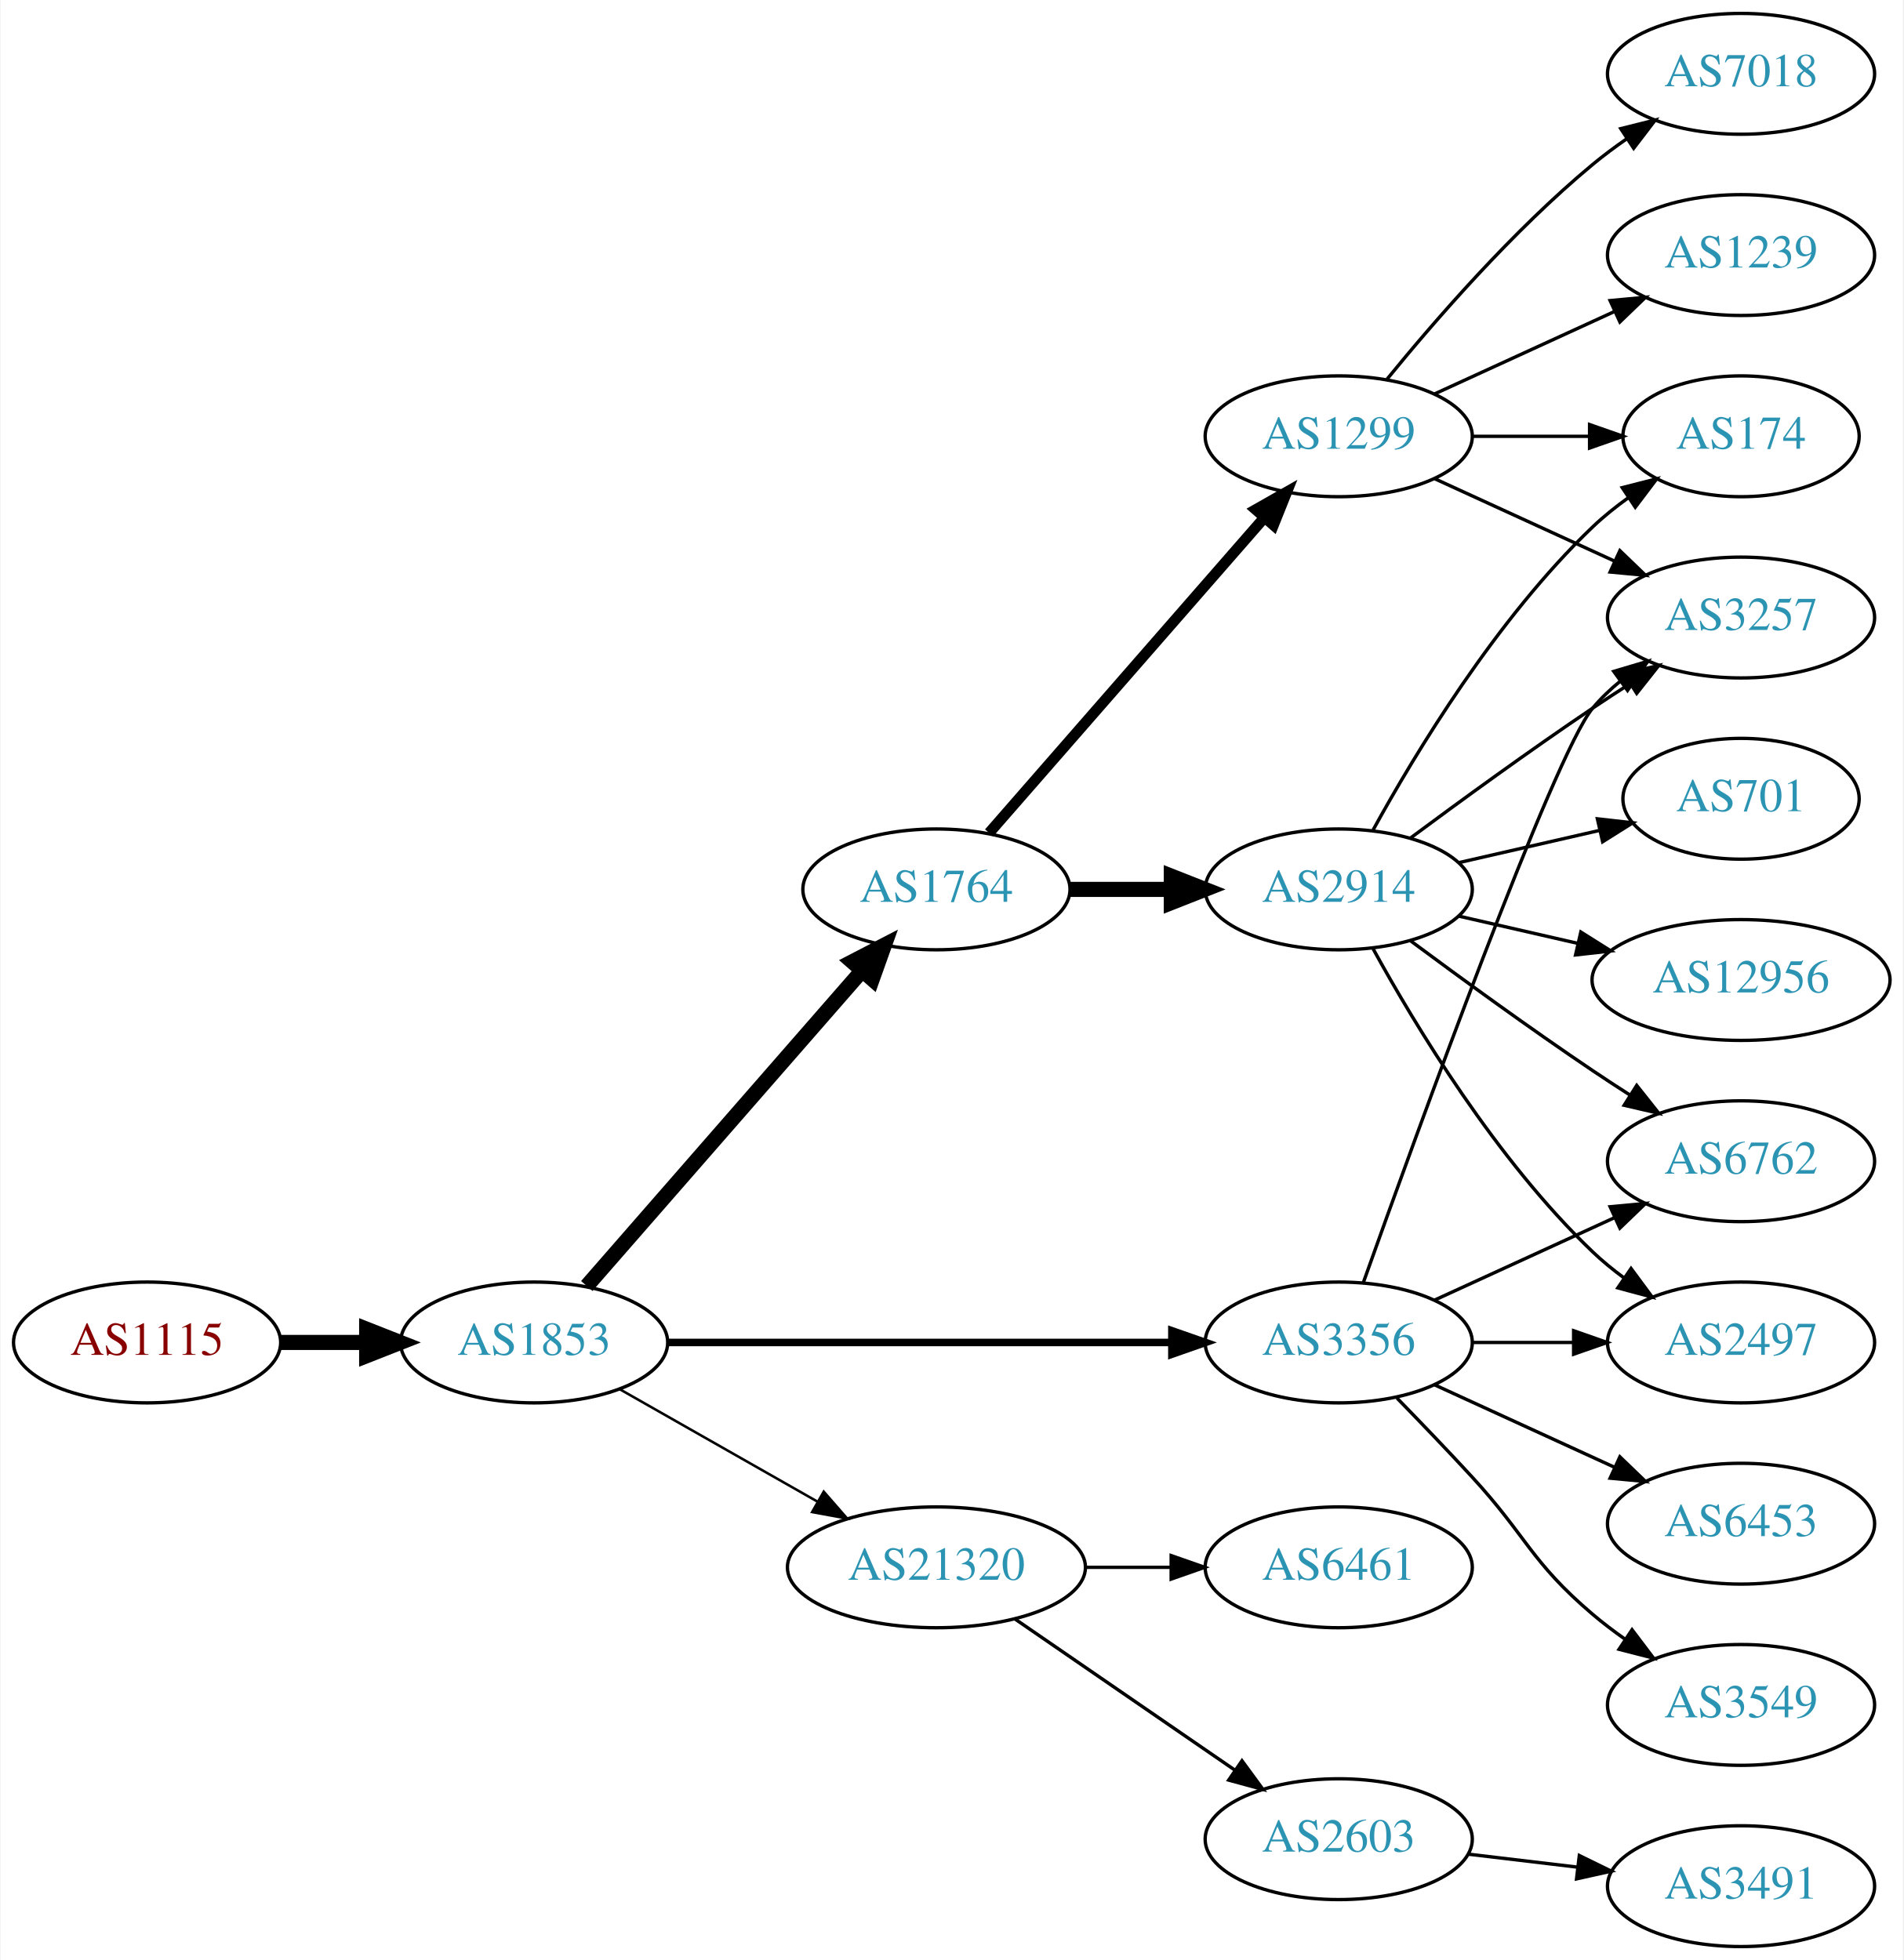
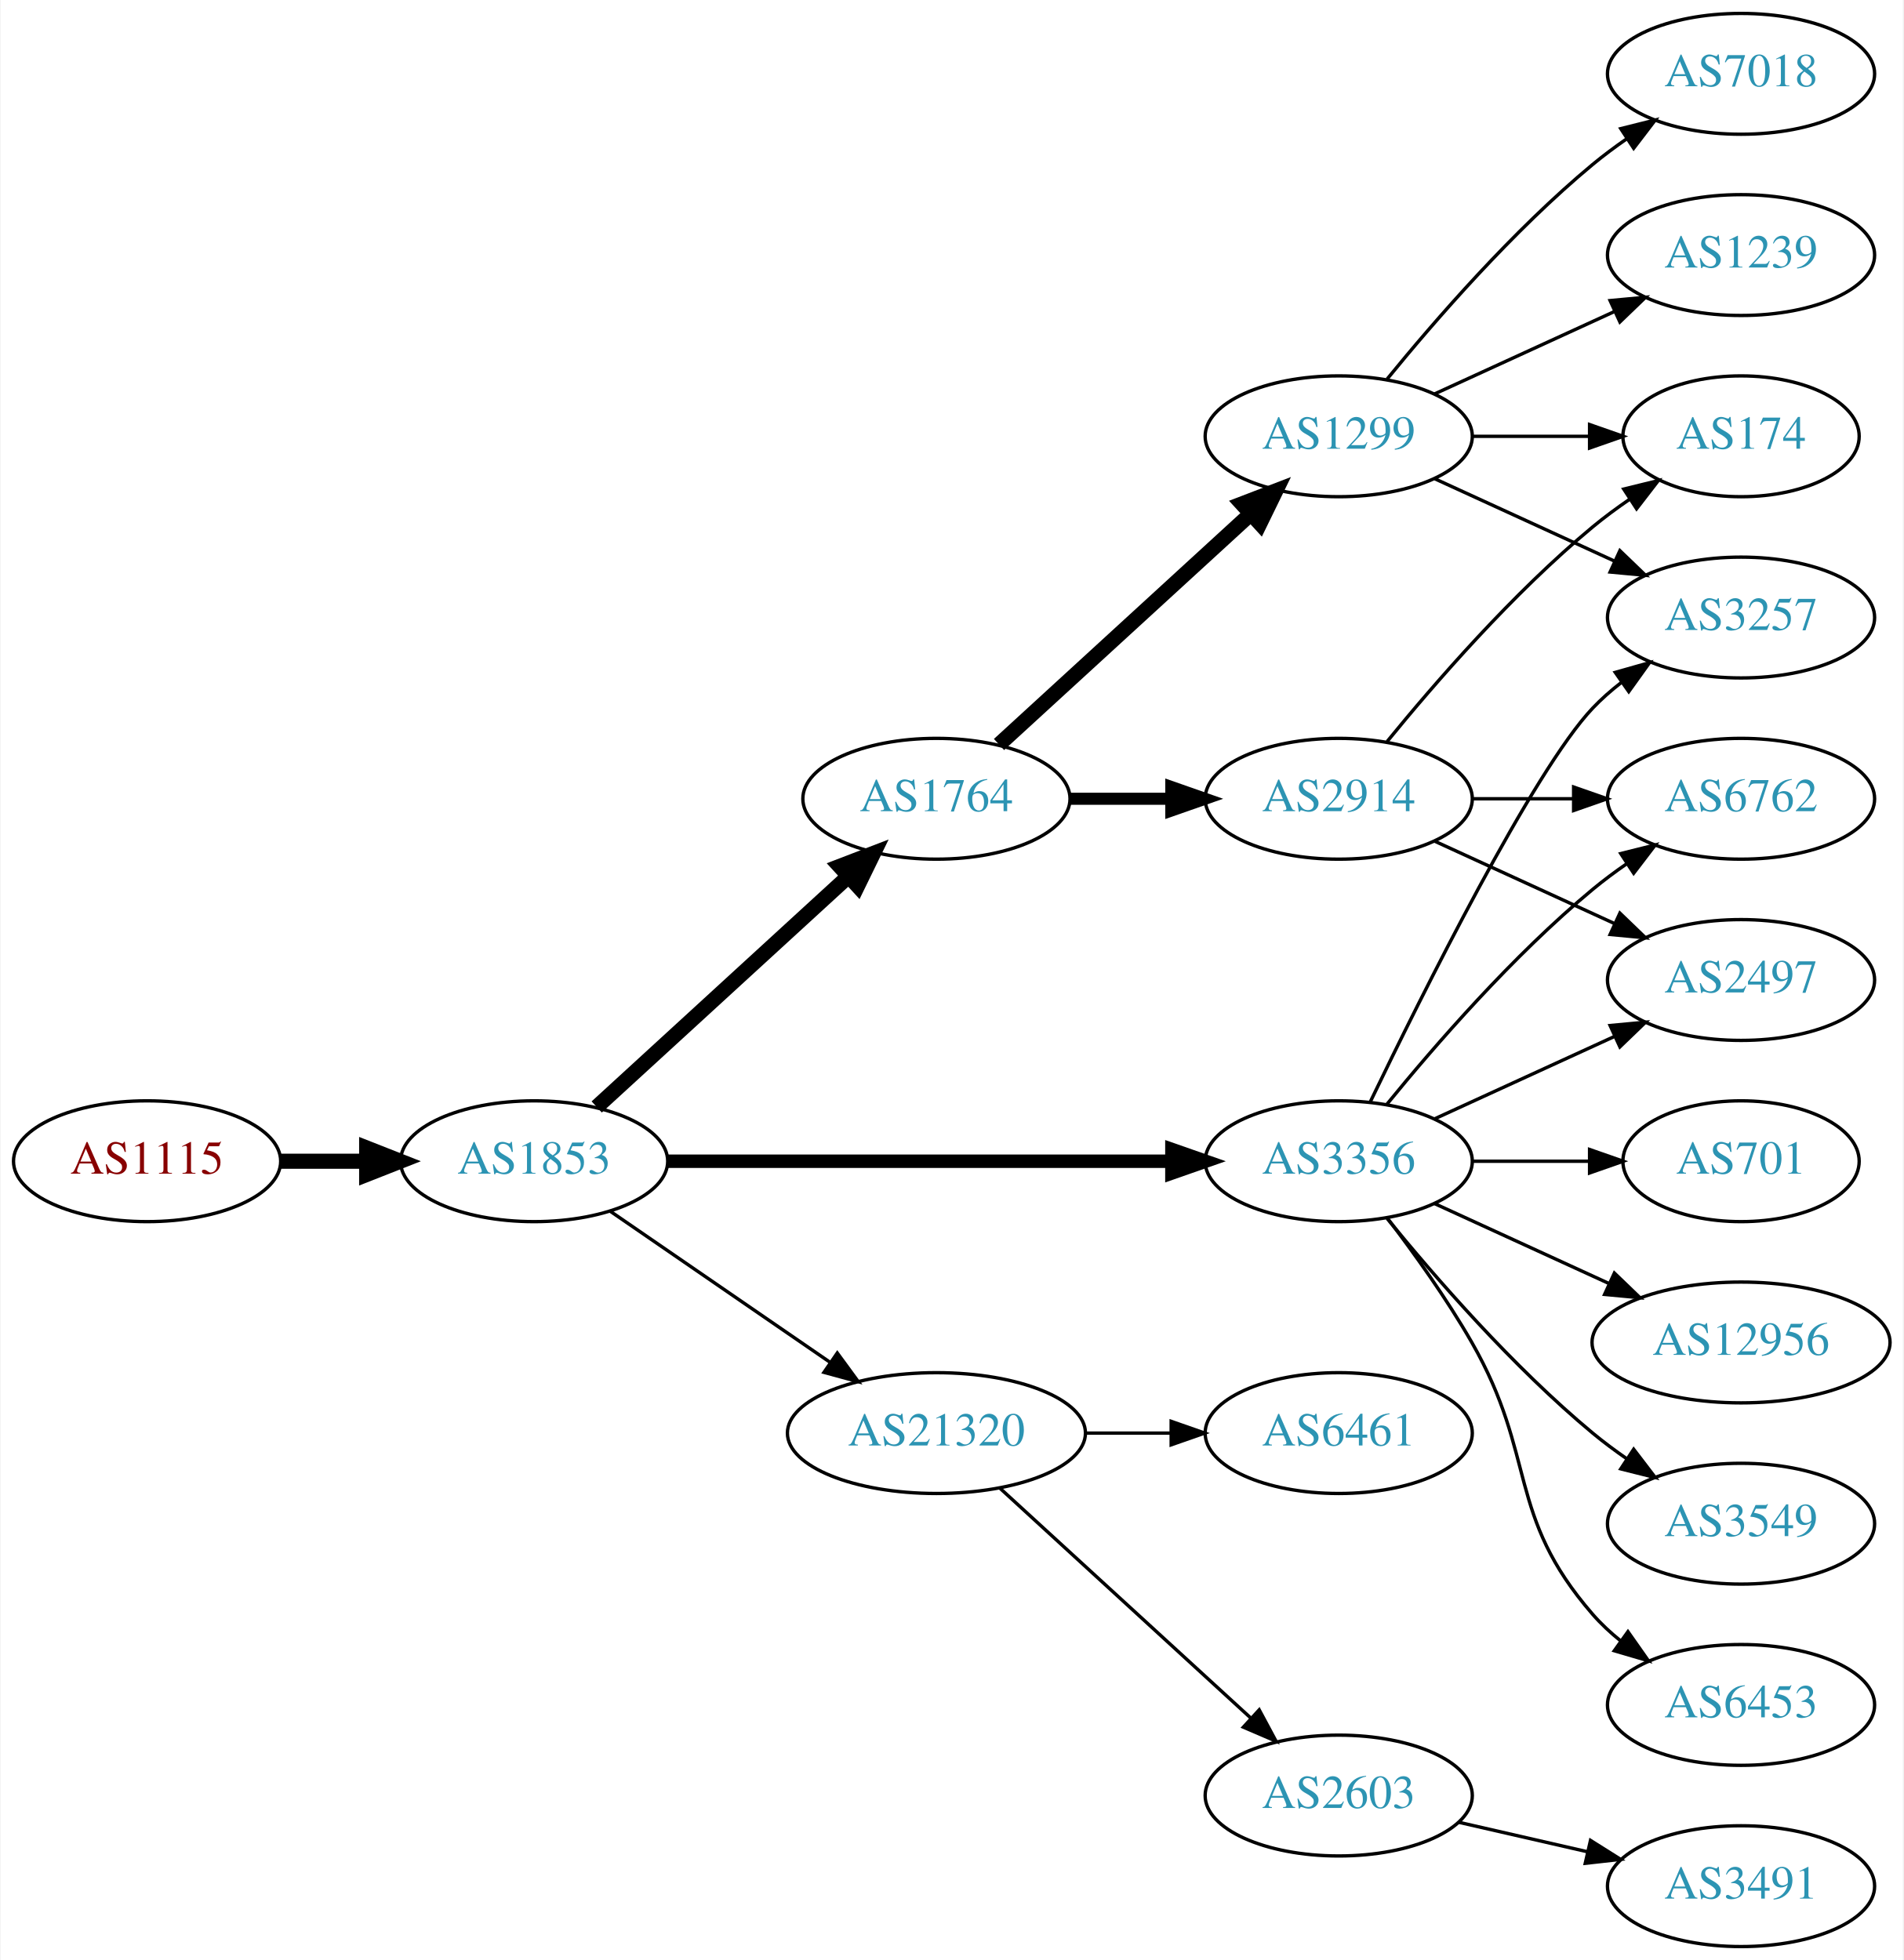
<svg xmlns="http://www.w3.org/2000/svg" xmlns:xlink="http://www.w3.org/1999/xlink" width="567pt" height="584pt" viewBox="0.00 0.00 566.66 584.00">
  <g id="graph0" class="graph" transform="scale(1 1) rotate(0) translate(4 580)">
    <polygon fill="white" stroke="none" points="-4,4 -4,-580 562.663,-580 562.663,4 -4,4" />
    <g id="node1" class="node">
      <g id="a_node1">
        <a xlink:href="/asn/1115" xlink:title="AS1115 ~ Austrian Academy of Sciences [AT]">
-           <ellipse fill="#ffffff" stroke="black" cx="39.647" cy="-180" rx="39.794" ry="18" />
-           <text text-anchor="middle" x="39.647" y="-176.3" font-family="Times,serif" font-size="14.00" fill="#880000">AS1115</text>
+           <ellipse fill="#ffffff" stroke="black" cx="39.647" cy="-234" rx="39.794" ry="18" />
+           <text text-anchor="middle" x="39.647" y="-230.3" font-family="Times,serif" font-size="14.00" fill="#880000">AS1115</text>
        </a>
      </g>
    </g>
    <g id="node2" class="node">
      <g id="a_node2">
        <a xlink:href="/asn/1853" xlink:title="AS1853 ~ ACOnet Backbone [AT]">
-           <ellipse fill="#ffffff" stroke="black" cx="154.939" cy="-180" rx="39.794" ry="18" />
-           <text text-anchor="middle" x="154.939" y="-176.3" font-family="Times,serif" font-size="14.00" fill="#2c94b3">AS1853</text>
+           <ellipse fill="#ffffff" stroke="black" cx="154.939" cy="-234" rx="39.794" ry="18" />
+           <text text-anchor="middle" x="154.939" y="-230.3" font-family="Times,serif" font-size="14.00" fill="#2c94b3">AS1853</text>
        </a>
      </g>
    </g>
    <g id="edge1" class="edge">
-       <path fill="none" stroke="black" stroke-width="4.5" d="M79.319,-180C87.522,-180 96.286,-180 104.818,-180" />
-       <polygon fill="black" stroke="black" stroke-width="4.5" points="105.057,-183.938 115.057,-180 105.057,-176.063 105.057,-183.938" />
+       <path fill="none" stroke="black" stroke-width="4.5" d="M79.319,-234C87.522,-234 96.286,-234 104.818,-234" />
+       <polygon fill="black" stroke="black" stroke-width="4.5" points="105.057,-237.938 115.057,-234 105.057,-230.063 105.057,-237.938" />
    </g>
    <g id="node3" class="node">
      <g id="a_node3">
        <a xlink:href="/asn/1764" xlink:title="AS1764 ~ NEXTLAYER-AS [AT]">
-           <ellipse fill="#ffffff" stroke="black" cx="274.782" cy="-315" rx="39.794" ry="18" />
-           <text text-anchor="middle" x="274.782" y="-311.3" font-family="Times,serif" font-size="14.00" fill="#2c94b3">AS1764</text>
+           <ellipse fill="#ffffff" stroke="black" cx="274.782" cy="-342" rx="39.794" ry="18" />
+           <text text-anchor="middle" x="274.782" y="-338.3" font-family="Times,serif" font-size="14.00" fill="#2c94b3">AS1764</text>
        </a>
      </g>
    </g>
    <g id="edge2" class="edge">
-       <path fill="none" stroke="black" stroke-width="4.5" d="M170.626,-196.825C191.203,-220.397 228.74,-263.4 252.413,-290.52" />
-       <polygon fill="black" stroke="black" stroke-width="4.5" points="249.738,-293.443 259.281,-298.387 255.671,-288.264 249.738,-293.443" />
+       <path fill="none" stroke="black" stroke-width="4.5" d="M173.582,-250.169C193.454,-268.382 225.917,-298.133 248.486,-318.817" />
+       <polygon fill="black" stroke="black" stroke-width="4.5" points="245.987,-321.867 256.019,-325.721 251.307,-316.061 245.987,-321.867" />
    </g>
    <g id="node4" class="node">
      <g id="a_node4">
-         <a xlink:href="/asn/3356" xlink:title="AS3356 ~ Level 3 Parent, LLC [US]">
-           <ellipse fill="#ffffff" stroke="black" cx="394.625" cy="-180" rx="39.794" ry="18" />
-           <text text-anchor="middle" x="394.625" y="-176.3" font-family="Times,serif" font-size="14.00" fill="#2c94b3">AS3356</text>
+         <a xlink:href="/asn/21320" xlink:title="AS21320 ~ GEANT Vereniging [EU]">
+           <ellipse fill="#ffffff" stroke="black" cx="274.782" cy="-153" rx="44.393" ry="18" />
+           <text text-anchor="middle" x="274.782" y="-149.3" font-family="Times,serif" font-size="14.00" fill="#2c94b3">AS21320</text>
        </a>
      </g>
    </g>
    <g id="edge3" class="edge">
-       <path fill="none" stroke="black" stroke-width="2.25" d="M194.657,-180C235.575,-180 300.215,-180 344.649,-180" />
-       <polygon fill="black" stroke="black" stroke-width="2.25" points="344.924,-183.5 354.924,-180 344.924,-176.5 344.924,-183.5" />
+       <path fill="none" stroke="black" d="M177.554,-219.143C195.926,-206.515 222.519,-188.236 243.095,-174.093" />
+       <polygon fill="black" stroke="black" points="245.246,-176.862 251.504,-168.313 241.281,-171.093 245.246,-176.862" />
    </g>
    <g id="node5" class="node">
      <g id="a_node5">
-         <a xlink:href="/asn/21320" xlink:title="AS21320 ~ GEANT Vereniging [EU]">
-           <ellipse fill="#ffffff" stroke="black" cx="274.782" cy="-113" rx="44.393" ry="18" />
-           <text text-anchor="middle" x="274.782" y="-109.3" font-family="Times,serif" font-size="14.00" fill="#2c94b3">AS21320</text>
+         <a xlink:href="/asn/3356" xlink:title="AS3356 ~ Level 3 Parent, LLC [US]">
+           <ellipse fill="#ffffff" stroke="black" cx="394.625" cy="-234" rx="39.794" ry="18" />
+           <text text-anchor="middle" x="394.625" y="-230.3" font-family="Times,serif" font-size="14.00" fill="#2c94b3">AS3356</text>
        </a>
      </g>
    </g>
    <g id="edge4" class="edge">
-       <path fill="none" stroke="black" stroke-width="0.75" d="M180.357,-166.118C197.389,-156.433 220.362,-143.372 239.265,-132.625" />
-       <polygon fill="black" stroke="black" stroke-width="0.75" points="241.21,-135.545 248.173,-127.56 237.75,-129.46 241.21,-135.545" />
+       <path fill="none" stroke="black" stroke-width="4" d="M194.657,-234C235.575,-234 300.215,-234 344.649,-234" />
+       <polygon fill="black" stroke="black" stroke-width="4" points="344.924,-237.5 354.924,-234 344.924,-230.5 344.924,-237.5" />
    </g>
    <g id="node6" class="node">
      <g id="a_node6">
+         <a xlink:href="/asn/2914" xlink:title="AS2914 ~ NTT America, Inc. [US]">
+           <ellipse fill="#ffffff" stroke="black" cx="394.625" cy="-342" rx="39.794" ry="18" />
+           <text text-anchor="middle" x="394.625" y="-338.3" font-family="Times,serif" font-size="14.00" fill="#2c94b3">AS2914</text>
+         </a>
+       </g>
+     </g>
+     <g id="edge5" class="edge">
+       <path fill="none" stroke="black" stroke-width="3.6" d="M314.695,-342C324.248,-342 334.598,-342 344.56,-342" />
+       <polygon fill="black" stroke="black" stroke-width="3.6" points="344.753,-345.5 354.753,-342 344.753,-338.5 344.753,-345.5" />
+     </g>
+     <g id="node7" class="node">
+       <g id="a_node7">
        <a xlink:href="/asn/1299" xlink:title="AS1299 ~ Telia Carrier [EU]">
          <ellipse fill="#ffffff" stroke="black" cx="394.625" cy="-450" rx="39.794" ry="18" />
          <text text-anchor="middle" x="394.625" y="-446.3" font-family="Times,serif" font-size="14.00" fill="#2c94b3">AS1299</text>
        </a>
      </g>
    </g>
-     <g id="edge5" class="edge">
-       <path fill="none" stroke="black" stroke-width="3.214" d="M290.469,-331.825C311.045,-355.397 348.583,-398.4 372.256,-425.52" />
-       <polygon fill="black" stroke="black" stroke-width="3.214" points="369.91,-428.155 379.123,-433.387 375.184,-423.552 369.91,-428.155" />
-     </g>
-     <g id="node7" class="node">
-       <g id="a_node7">
-         <a xlink:href="/asn/2914" xlink:title="AS2914 ~ NTT America, Inc. [US]">
-           <ellipse fill="#ffffff" stroke="black" cx="394.625" cy="-315" rx="39.794" ry="18" />
-           <text text-anchor="middle" x="394.625" y="-311.3" font-family="Times,serif" font-size="14.00" fill="#2c94b3">AS2914</text>
-         </a>
-       </g>
-     </g>
    <g id="edge6" class="edge">
-       <path fill="none" stroke="black" stroke-width="4.5" d="M314.695,-315C324.248,-315 334.598,-315 344.56,-315" />
-       <polygon fill="black" stroke="black" stroke-width="4.5" points="344.753,-318.938 354.753,-315 344.753,-311.063 344.753,-318.938" />
+       <path fill="none" stroke="black" stroke-width="4.5" d="M293.424,-358.169C313.297,-376.382 345.759,-406.133 368.328,-426.817" />
+       <polygon fill="black" stroke="black" stroke-width="4.5" points="365.829,-429.867 375.862,-433.721 371.15,-424.061 365.829,-429.867" />
    </g>
    <g id="node11" class="node">
      <g id="a_node11">
+         <a xlink:href="/asn/2603" xlink:title="AS2603 ~ NORDUnet [NO]">
+           <ellipse fill="#ffffff" stroke="black" cx="394.625" cy="-45" rx="39.794" ry="18" />
+           <text text-anchor="middle" x="394.625" y="-41.3" font-family="Times,serif" font-size="14.00" fill="#2c94b3">AS2603</text>
+         </a>
+       </g>
+     </g>
+     <g id="edge10" class="edge">
+       <path fill="none" stroke="black" d="M293.68,-136.597C313.608,-118.333 345.965,-88.678 368.443,-68.079" />
+       <polygon fill="black" stroke="black" points="370.937,-70.54 375.945,-61.203 366.207,-65.38 370.937,-70.54" />
+     </g>
+     <g id="node12" class="node">
+       <g id="a_node12">
+         <a xlink:href="/asn/6461" xlink:title="AS6461 ~ Zayo Bandwidth [US]">
+           <ellipse fill="#ffffff" stroke="black" cx="394.625" cy="-153" rx="39.794" ry="18" />
+           <text text-anchor="middle" x="394.625" y="-149.3" font-family="Times,serif" font-size="14.00" fill="#2c94b3">AS6461</text>
+         </a>
+       </g>
+     </g>
+     <g id="edge11" class="edge">
+       <path fill="none" stroke="black" d="M318.993,-153C327.306,-153 336.068,-153 344.551,-153" />
+       <polygon fill="black" stroke="black" points="344.709,-156.5 354.709,-153 344.709,-149.5 344.709,-156.5" />
+     </g>
+     <g id="node9" class="node">
+       <g id="a_node9">
+         <a xlink:href="/asn/2497" xlink:title="AS2497 ~ Internet Initiative Japan Inc. [JP]">
+           <ellipse fill="#ffffff" stroke="black" cx="514.467" cy="-288" rx="39.794" ry="18" />
+           <text text-anchor="middle" x="514.467" y="-284.3" font-family="Times,serif" font-size="14.00" fill="#2c94b3">AS2497</text>
+         </a>
+       </g>
+     </g>
+     <g id="edge16" class="edge">
+       <path fill="none" stroke="black" d="M423.253,-246.661C439.21,-253.973 459.481,-263.261 476.764,-271.181" />
+       <polygon fill="black" stroke="black" points="475.462,-274.435 486.011,-275.419 478.378,-268.071 475.462,-274.435" />
+     </g>
+     <g id="node10" class="node">
+       <g id="a_node10">
+         <a xlink:href="/asn/6762" xlink:title="AS6762 ~ TELECOM ITALIA SPARKLE S.p.A. [IT]">
+           <ellipse fill="#ffffff" stroke="black" cx="514.467" cy="-342" rx="39.794" ry="18" />
+           <text text-anchor="middle" x="514.467" y="-338.3" font-family="Times,serif" font-size="14.00" fill="#2c94b3">AS6762</text>
+         </a>
+       </g>
+     </g>
+     <g id="edge15" class="edge">
+       <path fill="none" stroke="black" d="M409.044,-251.065C423.158,-268.375 446.573,-295.345 470.271,-315 473.487,-317.668 476.988,-320.27 480.558,-322.741" />
+       <polygon fill="black" stroke="black" points="478.636,-325.666 488.915,-328.236 482.482,-319.817 478.636,-325.666" />
+     </g>
+     <g id="node14" class="node">
+       <g id="a_node14">
+         <a xlink:href="/asn/12956" xlink:title="AS12956 ~ TELXIUS [ES]">
+           <ellipse fill="#ffffff" stroke="black" cx="514.467" cy="-180" rx="44.393" ry="18" />
+           <text text-anchor="middle" x="514.467" y="-176.3" font-family="Times,serif" font-size="14.00" fill="#2c94b3">AS12956</text>
+         </a>
+       </g>
+     </g>
+     <g id="edge13" class="edge">
+       <path fill="none" stroke="black" d="M423.253,-221.339C438.751,-214.238 458.318,-205.272 475.264,-197.506" />
+       <polygon fill="black" stroke="black" points="476.734,-200.683 484.367,-193.335 473.818,-194.319 476.734,-200.683" />
+     </g>
+     <g id="node15" class="node">
+       <g id="a_node15">
+         <a xlink:href="/asn/3549" xlink:title="AS3549 ~ Level 3 Parent, LLC [US]">
+           <ellipse fill="#ffffff" stroke="black" cx="514.467" cy="-126" rx="39.794" ry="18" />
+           <text text-anchor="middle" x="514.467" y="-122.3" font-family="Times,serif" font-size="14.00" fill="#2c94b3">AS3549</text>
+         </a>
+       </g>
+     </g>
+     <g id="edge14" class="edge">
+       <path fill="none" stroke="black" d="M409.044,-216.935C423.158,-199.625 446.573,-172.655 470.271,-153 473.487,-150.332 476.988,-147.73 480.558,-145.259" />
+       <polygon fill="black" stroke="black" points="482.482,-148.183 488.915,-139.764 478.636,-142.334 482.482,-148.183" />
+     </g>
+     <g id="node16" class="node">
+       <g id="a_node16">
+         <a xlink:href="/asn/6453" xlink:title="AS6453 ~ TATA COMMUNICATIONS (AMERICA) INC [US]">
+           <ellipse fill="#ffffff" stroke="black" cx="514.467" cy="-72" rx="39.794" ry="18" />
+           <text text-anchor="middle" x="514.467" y="-68.3" font-family="Times,serif" font-size="14.00" fill="#2c94b3">AS6453</text>
+         </a>
+       </g>
+     </g>
+     <g id="edge17" class="edge">
+       <path fill="none" stroke="black" d="M409.086,-217.087C416.979,-206.73 426.828,-193.008 434.271,-180 453.835,-145.806 444.437,-128.742 470.271,-99 472.736,-96.162 475.573,-93.523 478.59,-91.094" />
+       <polygon fill="black" stroke="black" points="480.777,-93.833 486.868,-85.164 476.701,-88.142 480.777,-93.833" />
+     </g>
+     <g id="node17" class="node">
+       <g id="a_node17">
        <a xlink:href="/asn/3257" xlink:title="AS3257 ~ GTT [DE]">
          <ellipse fill="#ffffff" stroke="black" cx="514.467" cy="-396" rx="39.794" ry="18" />
          <text text-anchor="middle" x="514.467" y="-392.3" font-family="Times,serif" font-size="14.00" fill="#2c94b3">AS3257</text>
        </a>
      </g>
    </g>
    <g id="edge18" class="edge">
-       <path fill="none" stroke="black" d="M401.955,-197.86C417.795,-242.267 458.704,-355.103 470.271,-369 472.676,-371.889 475.472,-374.563 478.465,-377.013" />
-       <polygon fill="black" stroke="black" points="476.553,-379.95 486.708,-382.973 480.654,-374.277 476.553,-379.95" />
-     </g>
-     <g id="node12" class="node">
-       <g id="a_node12">
-         <a xlink:href="/asn/6762" xlink:title="AS6762 ~ TELECOM ITALIA SPARKLE S.p.A. [IT]">
-           <ellipse fill="#ffffff" stroke="black" cx="514.467" cy="-234" rx="39.794" ry="18" />
-           <text text-anchor="middle" x="514.467" y="-230.3" font-family="Times,serif" font-size="14.00" fill="#2c94b3">AS6762</text>
-         </a>
-       </g>
-     </g>
-     <g id="edge19" class="edge">
-       <path fill="none" stroke="black" d="M423.253,-192.661C439.21,-199.973 459.481,-209.261 476.764,-217.181" />
-       <polygon fill="black" stroke="black" points="475.462,-220.435 486.011,-221.419 478.378,-214.071 475.462,-220.435" />
-     </g>
-     <g id="node15" class="node">
-       <g id="a_node15">
-         <a xlink:href="/asn/2497" xlink:title="AS2497 ~ Internet Initiative Japan Inc. [JP]">
-           <ellipse fill="#ffffff" stroke="black" cx="514.467" cy="-180" rx="39.794" ry="18" />
-           <text text-anchor="middle" x="514.467" y="-176.3" font-family="Times,serif" font-size="14.00" fill="#2c94b3">AS2497</text>
-         </a>
-       </g>
-     </g>
-     <g id="edge17" class="edge">
-       <path fill="none" stroke="black" d="M434.537,-180C444.091,-180 454.44,-180 464.403,-180" />
-       <polygon fill="black" stroke="black" points="464.595,-183.5 474.595,-180 464.595,-176.5 464.595,-183.5" />
-     </g>
-     <g id="node16" class="node">
-       <g id="a_node16">
-         <a xlink:href="/asn/3549" xlink:title="AS3549 ~ Level 3 Parent, LLC [US]">
-           <ellipse fill="#ffffff" stroke="black" cx="514.467" cy="-72" rx="39.794" ry="18" />
-           <text text-anchor="middle" x="514.467" y="-68.3" font-family="Times,serif" font-size="14.00" fill="#2c94b3">AS3549</text>
-         </a>
-       </g>
-     </g>
-     <g id="edge20" class="edge">
-       <path fill="none" stroke="black" d="M411.975,-163.432C418.927,-156.296 427.075,-147.812 434.271,-140 450.7,-122.164 451.793,-114.704 470.271,-99 473.293,-96.432 476.582,-93.935 479.951,-91.563" />
-       <polygon fill="black" stroke="black" points="481.996,-94.406 488.386,-85.955 478.12,-88.577 481.996,-94.406" />
-     </g>
-     <g id="node17" class="node">
-       <g id="a_node17">
-         <a xlink:href="/asn/6453" xlink:title="AS6453 ~ TATA COMMUNICATIONS (AMERICA) INC [US]">
-           <ellipse fill="#ffffff" stroke="black" cx="514.467" cy="-126" rx="39.794" ry="18" />
-           <text text-anchor="middle" x="514.467" y="-122.3" font-family="Times,serif" font-size="14.00" fill="#2c94b3">AS6453</text>
-         </a>
-       </g>
-     </g>
-     <g id="edge21" class="edge">
-       <path fill="none" stroke="black" d="M423.253,-167.339C439.21,-160.027 459.481,-150.739 476.764,-142.819" />
-       <polygon fill="black" stroke="black" points="478.378,-145.929 486.011,-138.581 475.462,-139.565 478.378,-145.929" />
+       <path fill="none" stroke="black" d="M403.972,-251.595C419.439,-283.732 452.584,-350.34 470.271,-369 472.857,-371.728 475.774,-374.294 478.843,-376.677" />
+       <polygon fill="black" stroke="black" points="476.997,-379.658 487.191,-382.543 481.021,-373.93 476.997,-379.658" />
    </g>
    <g id="node18" class="node">
      <g id="a_node18">
-         <a xlink:href="/asn/2603" xlink:title="AS2603 ~ NORDUnet [NO]">
-           <ellipse fill="#ffffff" stroke="black" cx="394.625" cy="-32" rx="39.794" ry="18" />
-           <text text-anchor="middle" x="394.625" y="-28.3" font-family="Times,serif" font-size="14.00" fill="#2c94b3">AS2603</text>
-         </a>
-       </g>
-     </g>
-     <g id="edge22" class="edge">
-       <path fill="none" stroke="black" d="M298.225,-97.574C316.806,-84.802 343.367,-66.545 363.746,-52.537" />
-       <polygon fill="black" stroke="black" points="365.802,-55.371 372.061,-46.822 361.837,-49.602 365.802,-55.371" />
-     </g>
-     <g id="node19" class="node">
-       <g id="a_node19">
-         <a xlink:href="/asn/6461" xlink:title="AS6461 ~ Zayo Bandwidth [US]">
-           <ellipse fill="#ffffff" stroke="black" cx="394.625" cy="-113" rx="39.794" ry="18" />
-           <text text-anchor="middle" x="394.625" y="-109.3" font-family="Times,serif" font-size="14.00" fill="#2c94b3">AS6461</text>
-         </a>
-       </g>
-     </g>
-     <g id="edge23" class="edge">
-       <path fill="none" stroke="black" d="M318.993,-113C327.306,-113 336.068,-113 344.551,-113" />
-       <polygon fill="black" stroke="black" points="344.709,-116.5 354.709,-113 344.709,-109.5 344.709,-116.5" />
+         <a xlink:href="/asn/701" xlink:title="AS701 ~ UUNET [US]">
+           <ellipse fill="#ffffff" stroke="black" cx="514.467" cy="-234" rx="35.194" ry="18" />
+           <text text-anchor="middle" x="514.467" y="-230.3" font-family="Times,serif" font-size="14.00" fill="#2c94b3">AS701</text>
+         </a>
+       </g>
+     </g>
+     <g id="edge19" class="edge">
+       <path fill="none" stroke="black" d="M434.537,-234C445.624,-234 457.783,-234 469.166,-234" />
+       <polygon fill="black" stroke="black" points="469.348,-237.5 479.348,-234 469.348,-230.5 469.348,-237.5" />
    </g>
    <g id="node8" class="node">
      <g id="a_node8">
        <a xlink:href="/asn/174" xlink:title="AS174 ~ Cogent Communications [US]">
          <ellipse fill="#ffffff" stroke="black" cx="514.467" cy="-450" rx="35.194" ry="18" />
          <text text-anchor="middle" x="514.467" y="-446.3" font-family="Times,serif" font-size="14.00" fill="#2c94b3">AS174</text>
        </a>
      </g>
    </g>
    <g id="edge7" class="edge">
+       <path fill="none" stroke="black" d="M409.044,-359.065C423.158,-376.375 446.573,-403.345 470.271,-423 473.734,-425.872 477.527,-428.669 481.381,-431.308" />
+       <polygon fill="black" stroke="black" points="479.524,-434.275 489.814,-436.797 483.343,-428.408 479.524,-434.275" />
+     </g>
+     <g id="edge8" class="edge">
+       <path fill="none" stroke="black" d="M423.253,-329.339C439.21,-322.027 459.481,-312.739 476.764,-304.819" />
+       <polygon fill="black" stroke="black" points="478.378,-307.929 486.011,-300.581 475.462,-301.565 478.378,-307.929" />
+     </g>
+     <g id="edge9" class="edge">
+       <path fill="none" stroke="black" d="M434.537,-342C444.091,-342 454.44,-342 464.403,-342" />
+       <polygon fill="black" stroke="black" points="464.595,-345.5 474.595,-342 464.595,-338.5 464.595,-345.5" />
+     </g>
+     <g id="edge22" class="edge">
      <path fill="none" stroke="black" d="M434.537,-450C445.624,-450 457.783,-450 469.166,-450" />
      <polygon fill="black" stroke="black" points="469.348,-453.5 479.348,-450 469.348,-446.5 469.348,-453.5" />
    </g>
-     <g id="node9" class="node">
-       <g id="a_node9">
+     <g id="edge23" class="edge">
+       <path fill="none" stroke="black" d="M423.253,-437.339C439.21,-430.027 459.481,-420.739 476.764,-412.819" />
+       <polygon fill="black" stroke="black" points="478.378,-415.929 486.011,-408.581 475.462,-409.565 478.378,-415.929" />
+     </g>
+     <g id="node19" class="node">
+       <g id="a_node19">
        <a xlink:href="/asn/7018" xlink:title="AS7018 ~ AT&amp;T Services, Inc. [US]">
          <ellipse fill="#ffffff" stroke="black" cx="514.467" cy="-558" rx="39.794" ry="18" />
          <text text-anchor="middle" x="514.467" y="-554.3" font-family="Times,serif" font-size="14.00" fill="#2c94b3">AS7018</text>
        </a>
      </g>
    </g>
-     <g id="edge8" class="edge">
+     <g id="edge20" class="edge">
      <path fill="none" stroke="black" d="M409.044,-467.065C423.158,-484.375 446.573,-511.345 470.271,-531 473.487,-533.668 476.988,-536.27 480.558,-538.741" />
      <polygon fill="black" stroke="black" points="478.636,-541.666 488.915,-544.236 482.482,-535.817 478.636,-541.666" />
    </g>
-     <g id="node10" class="node">
-       <g id="a_node10">
+     <g id="node20" class="node">
+       <g id="a_node20">
        <a xlink:href="/asn/1239" xlink:title="AS1239 ~ Sprint [US]">
          <ellipse fill="#ffffff" stroke="black" cx="514.467" cy="-504" rx="39.794" ry="18" />
          <text text-anchor="middle" x="514.467" y="-500.3" font-family="Times,serif" font-size="14.00" fill="#2c94b3">AS1239</text>
        </a>
      </g>
    </g>
-     <g id="edge9" class="edge">
+     <g id="edge21" class="edge">
      <path fill="none" stroke="black" d="M423.253,-462.661C439.21,-469.973 459.481,-479.261 476.764,-487.181" />
      <polygon fill="black" stroke="black" points="475.462,-490.435 486.011,-491.419 478.378,-484.071 475.462,-490.435" />
    </g>
-     <g id="edge10" class="edge">
-       <path fill="none" stroke="black" d="M423.253,-437.339C439.21,-430.027 459.481,-420.739 476.764,-412.819" />
-       <polygon fill="black" stroke="black" points="478.378,-415.929 486.011,-408.581 475.462,-409.565 478.378,-415.929" />
-     </g>
-     <g id="edge12" class="edge">
-       <path fill="none" stroke="black" d="M404.866,-332.713C417.411,-355.561 441.588,-395.611 470.271,-423 473.525,-426.107 477.192,-429.046 480.978,-431.76" />
-       <polygon fill="black" stroke="black" points="479.081,-434.701 489.347,-437.322 482.956,-428.872 479.081,-434.701" />
-     </g>
-     <g id="edge16" class="edge">
-       <path fill="none" stroke="black" d="M415.955,-330.277C430.817,-341.304 451.562,-356.407 470.271,-369 473.82,-371.389 477.57,-373.839 481.319,-376.242" />
-       <polygon fill="black" stroke="black" points="479.645,-379.325 489.967,-381.712 483.387,-373.409 479.645,-379.325" />
-     </g>
-     <g id="edge11" class="edge">
-       <path fill="none" stroke="black" d="M415.955,-299.723C430.817,-288.696 451.562,-273.593 470.271,-261 473.82,-258.611 477.57,-256.161 481.319,-253.758" />
-       <polygon fill="black" stroke="black" points="483.387,-256.591 489.967,-248.288 479.645,-250.675 483.387,-256.591" />
-     </g>
    <g id="node13" class="node">
      <g id="a_node13">
-         <a xlink:href="/asn/12956" xlink:title="AS12956 ~ TELXIUS [ES]">
-           <ellipse fill="#ffffff" stroke="black" cx="514.467" cy="-288" rx="44.393" ry="18" />
-           <text text-anchor="middle" x="514.467" y="-284.3" font-family="Times,serif" font-size="14.00" fill="#2c94b3">AS12956</text>
-         </a>
-       </g>
-     </g>
-     <g id="edge13" class="edge">
-       <path fill="none" stroke="black" d="M430.344,-307.045C441.482,-304.493 454.018,-301.621 465.911,-298.896" />
-       <polygon fill="black" stroke="black" points="466.739,-302.297 475.705,-296.652 465.176,-295.474 466.739,-302.297" />
-     </g>
-     <g id="node14" class="node">
-       <g id="a_node14">
-         <a xlink:href="/asn/701" xlink:title="AS701 ~ UUNET [US]">
-           <ellipse fill="#ffffff" stroke="black" cx="514.467" cy="-342" rx="35.194" ry="18" />
-           <text text-anchor="middle" x="514.467" y="-338.3" font-family="Times,serif" font-size="14.00" fill="#2c94b3">AS701</text>
-         </a>
-       </g>
-     </g>
-     <g id="edge14" class="edge">
-       <path fill="none" stroke="black" d="M430.344,-322.955C443.436,-325.955 458.459,-329.396 472.099,-332.522" />
-       <polygon fill="black" stroke="black" points="471.677,-336.016 482.207,-334.838 473.241,-329.193 471.677,-336.016" />
-     </g>
-     <g id="edge15" class="edge">
-       <path fill="none" stroke="black" d="M404.866,-297.287C417.411,-274.439 441.588,-234.389 470.271,-207 473.139,-204.261 476.328,-201.653 479.637,-199.215" />
-       <polygon fill="black" stroke="black" points="481.7,-202.044 487.996,-193.523 477.761,-196.258 481.7,-202.044" />
-     </g>
-     <g id="node20" class="node">
-       <g id="a_node20">
        <a xlink:href="/asn/3491" xlink:title="AS3491 ~ PCCW Global, Inc. [US]">
          <ellipse fill="#ffffff" stroke="black" cx="514.467" cy="-18" rx="39.794" ry="18" />
          <text text-anchor="middle" x="514.467" y="-14.3" font-family="Times,serif" font-size="14.00" fill="#2c94b3">AS3491</text>
        </a>
      </g>
    </g>
-     <g id="edge24" class="edge">
-       <path fill="none" stroke="black" d="M433.235,-27.532C443.546,-26.307 454.863,-24.962 465.663,-23.679" />
-       <polygon fill="black" stroke="black" points="466.293,-27.129 475.81,-22.474 465.467,-20.178 466.293,-27.129" />
+     <g id="edge12" class="edge">
+       <path fill="none" stroke="black" d="M430.344,-37.045C442.344,-34.296 455.965,-31.175 468.657,-28.267" />
+       <polygon fill="black" stroke="black" points="469.623,-31.636 478.589,-25.991 468.06,-24.813 469.623,-31.636" />
    </g>
  </g>
</svg>
